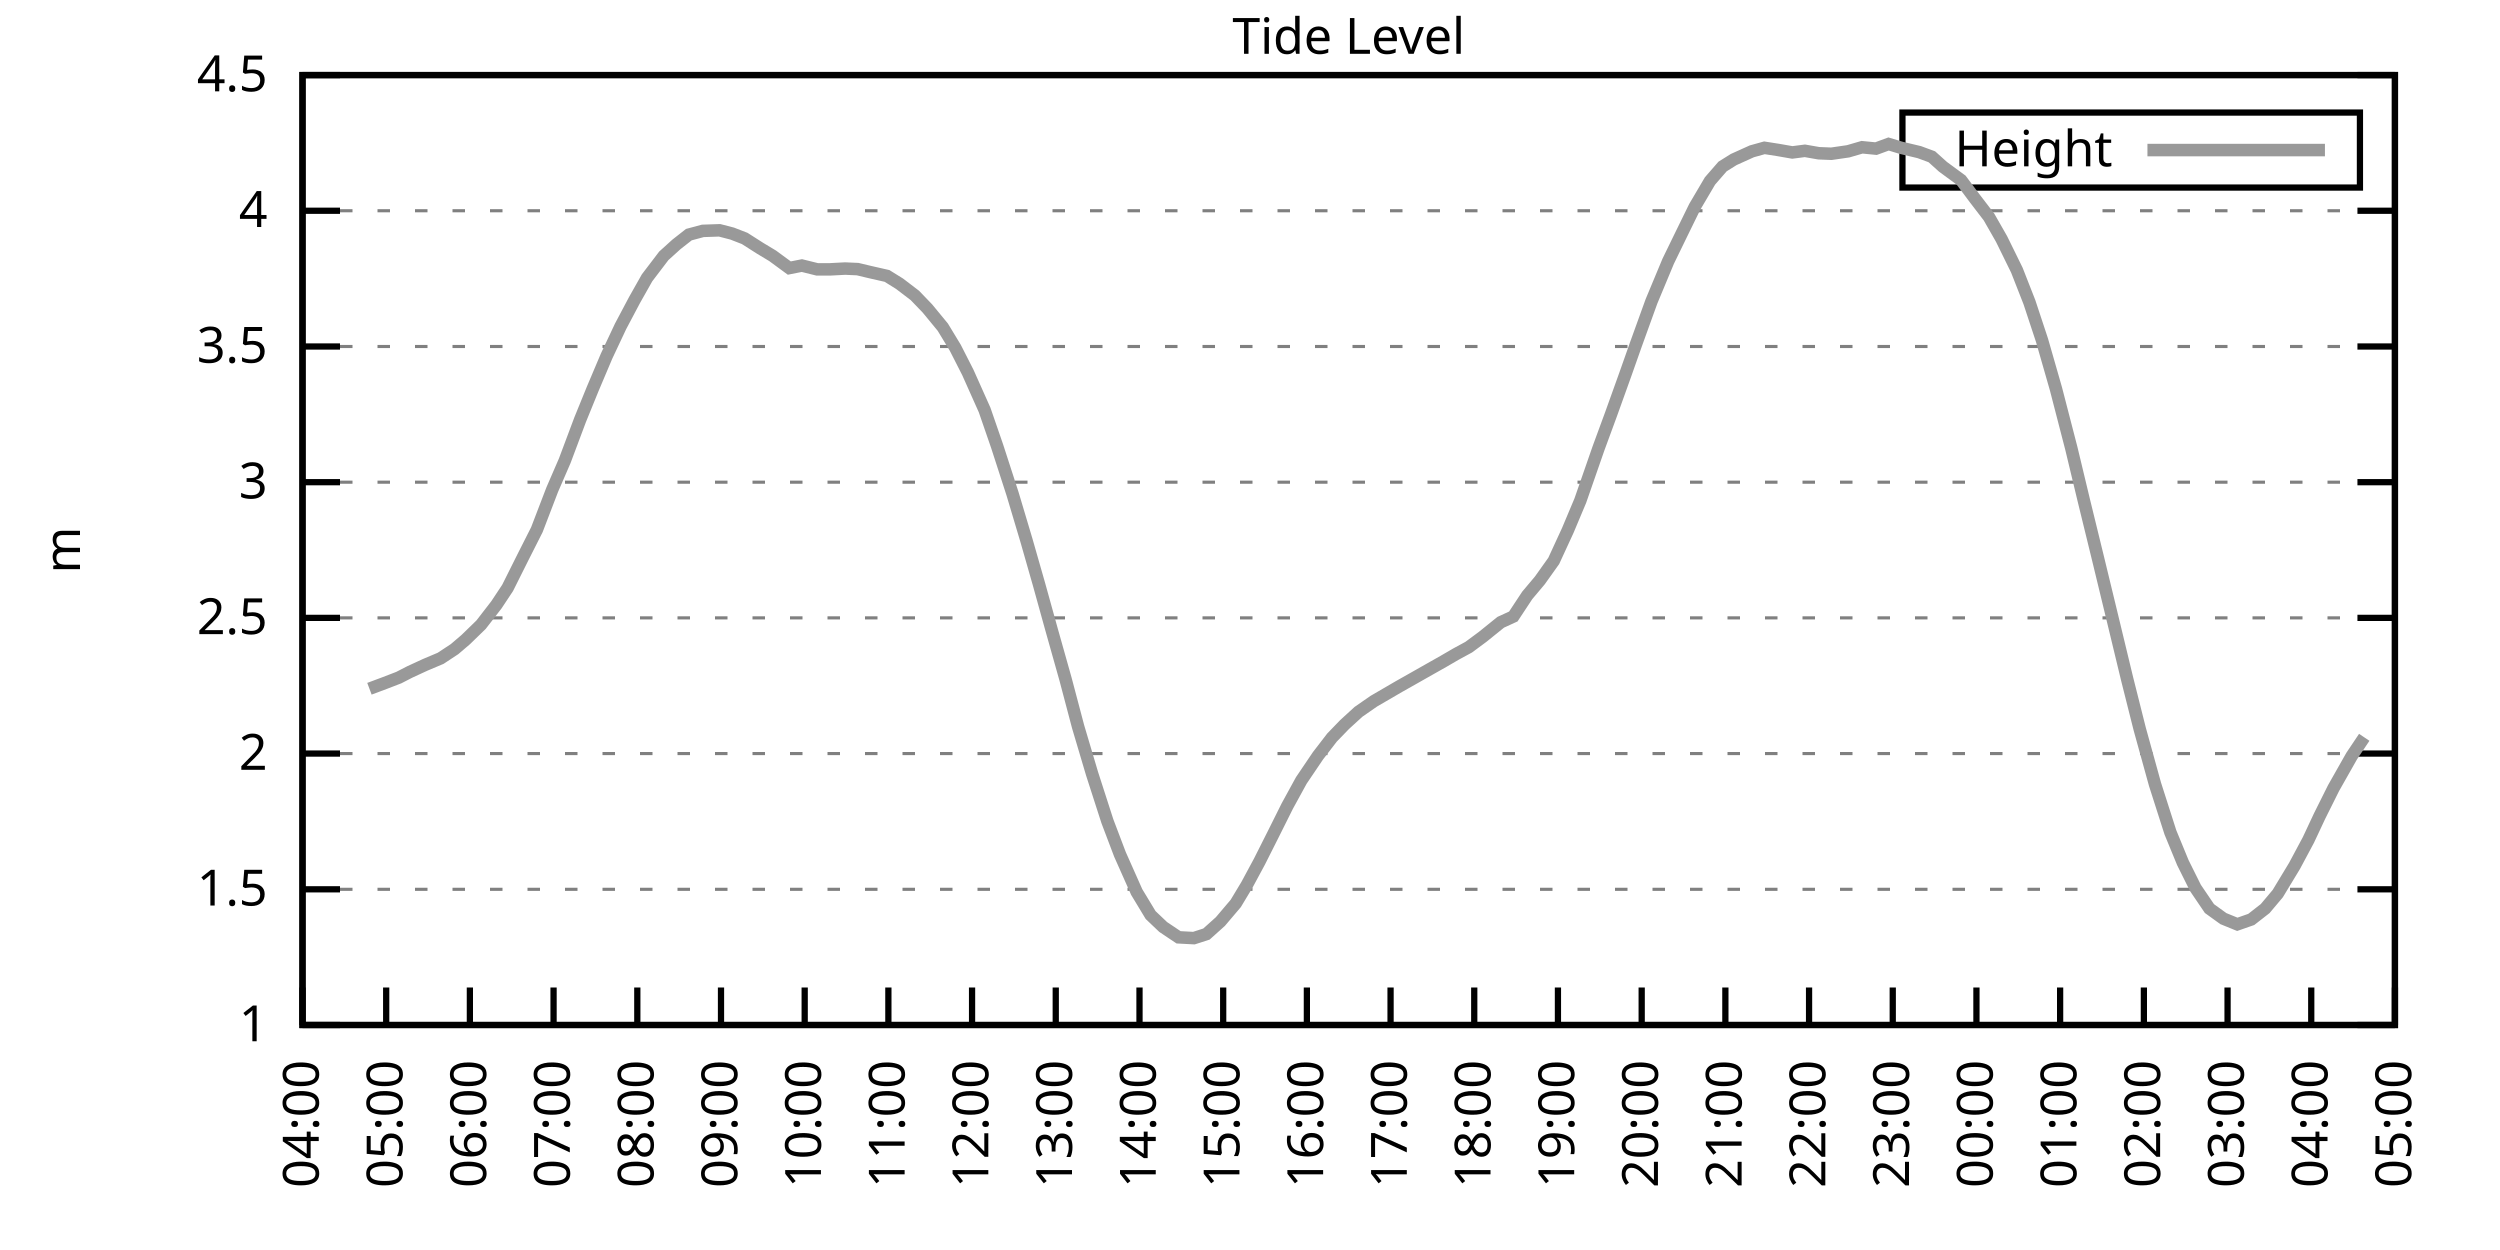
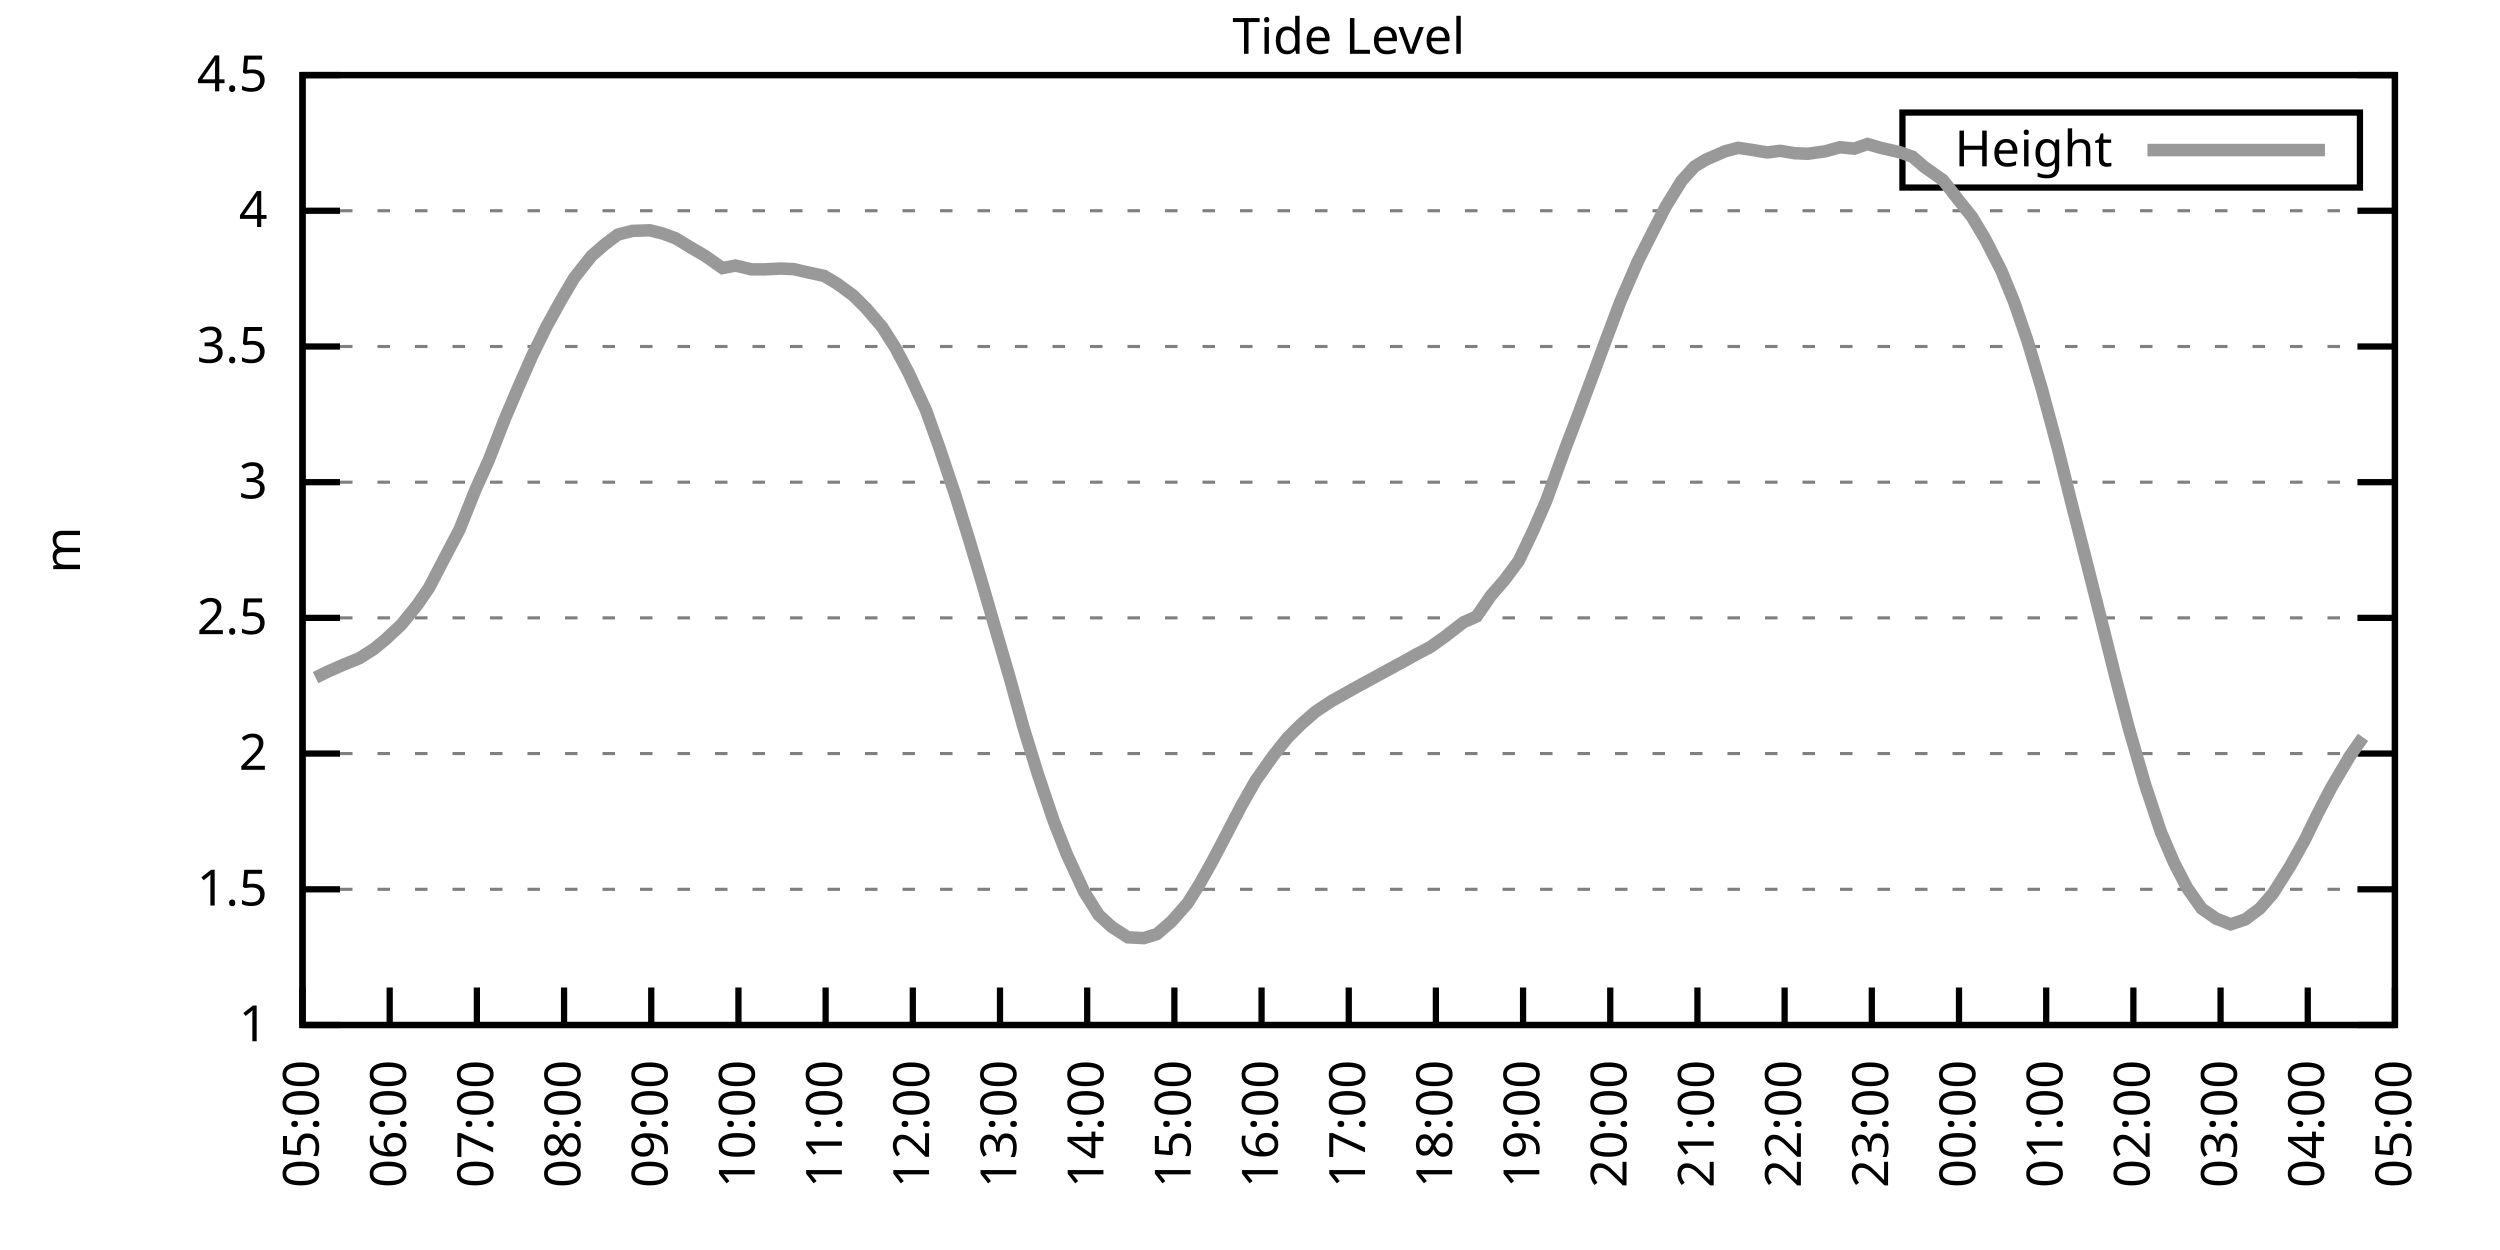
<svg xmlns="http://www.w3.org/2000/svg" xmlns:xlink="http://www.w3.org/1999/xlink" width="400" height="200" viewBox="0 0 400 200">
  <g id="gnuplot_canvas">
    <rect x="0" y="0" width="400" height="200" fill="none" />
    <defs>
      <circle id="gpDot" r="0.5" stroke-width="0.5" stroke="currentColor" />
      <path id="gpPt0" stroke-width="0.333" stroke="currentColor" d="M-1,0 h2 M0,-1 v2" />
      <path id="gpPt1" stroke-width="0.333" stroke="currentColor" d="M-1,-1 L1,1 M1,-1 L-1,1" />
      <path id="gpPt2" stroke-width="0.333" stroke="currentColor" d="M-1,0 L1,0 M0,-1 L0,1 M-1,-1 L1,1 M-1,1 L1,-1" />
      <rect id="gpPt3" stroke-width="0.333" stroke="currentColor" x="-1" y="-1" width="2" height="2" />
      <rect id="gpPt4" stroke-width="0.333" stroke="currentColor" fill="currentColor" x="-1" y="-1" width="2" height="2" />
      <circle id="gpPt5" stroke-width="0.333" stroke="currentColor" cx="0" cy="0" r="1" />
      <use xlink:href="#gpPt5" id="gpPt6" fill="currentColor" stroke="none" />
      <path id="gpPt7" stroke-width="0.333" stroke="currentColor" d="M0,-1.33 L-1.33,0.67 L1.33,0.67 z" />
      <use xlink:href="#gpPt7" id="gpPt8" fill="currentColor" stroke="none" />
      <use xlink:href="#gpPt7" id="gpPt9" stroke="currentColor" transform="rotate(180)" />
      <use xlink:href="#gpPt9" id="gpPt10" fill="currentColor" stroke="none" />
      <use xlink:href="#gpPt3" id="gpPt11" stroke="currentColor" transform="rotate(45)" />
      <use xlink:href="#gpPt11" id="gpPt12" fill="currentColor" stroke="none" />
      <path id="gpPt13" stroke-width="0.333" stroke="currentColor" d="M0,1.330 L1.265,0.411 L0.782,-1.067 L-0.782,-1.076 L-1.265,0.411 z" />
      <use xlink:href="#gpPt13" id="gpPt14" fill="currentColor" stroke="none" />
      <filter id="textbox" filterUnits="objectBoundingBox" x="0" y="0" height="1" width="1">
        <feFlood flood-color="white" flood-opacity="1" result="bgnd" />
        <feComposite in="SourceGraphic" in2="bgnd" operator="atop" />
      </filter>
      <filter id="greybox" filterUnits="objectBoundingBox" x="0" y="0" height="1" width="1">
        <feFlood flood-color="lightgrey" flood-opacity="1" result="grey" />
        <feComposite in="SourceGraphic" in2="grey" operator="atop" />
      </filter>
    </defs>
    <g fill="none" color="white" stroke="currentColor" stroke-width="1.00" stroke-linecap="butt" stroke-linejoin="miter">
</g>
    <g fill="none" color="black" stroke="currentColor" stroke-width="1.00" stroke-linecap="butt" stroke-linejoin="miter">
      <g stroke="none" shape-rendering="crispEdges">
        <polygon fill="rgb(255, 255, 255)" points="48.40,164.00 383.18,164.00 383.18,12.02 48.40,12.02 " />
      </g>
    </g>
    <g fill="none" color="black" stroke="currentColor" stroke-width="1.00" stroke-linecap="butt" stroke-linejoin="miter">
</g>
    <g fill="none" color="black" stroke="black" stroke-width="0.50" stroke-linecap="butt" stroke-linejoin="miter">
</g>
    <g fill="none" color="gray" stroke="currentColor" stroke-width="0.50" stroke-linecap="butt" stroke-linejoin="miter">
      <path stroke="gray" stroke-dasharray="2,4" class="gridline" d="M48.40,164.00 L383.19,164.00  " />
    </g>
    <g fill="none" color="gray" stroke="gray" stroke-width="1.00" stroke-linecap="butt" stroke-linejoin="miter">
</g>
    <g fill="none" color="black" stroke="currentColor" stroke-width="1.00" stroke-linecap="butt" stroke-linejoin="miter">
      <path stroke="black" d="M48.40,164.00 L54.40,164.00 M383.19,164.00 L377.19,164.00  " />
      <g transform="translate(42.80,166.60)" stroke="none" fill="black" font-family="Sans" font-size="8.00" text-anchor="end">
        <text>
          <tspan font-family="Sans"> 1</tspan>
        </text>
      </g>
    </g>
    <g fill="none" color="black" stroke="currentColor" stroke-width="1.00" stroke-linecap="butt" stroke-linejoin="miter">
</g>
    <g fill="none" color="black" stroke="black" stroke-width="0.50" stroke-linecap="butt" stroke-linejoin="miter">
</g>
    <g fill="none" color="gray" stroke="currentColor" stroke-width="0.50" stroke-linecap="butt" stroke-linejoin="miter">
      <path stroke="gray" stroke-dasharray="2,4" class="gridline" d="M48.40,142.29 L383.19,142.29  " />
    </g>
    <g fill="none" color="gray" stroke="gray" stroke-width="1.00" stroke-linecap="butt" stroke-linejoin="miter">
</g>
    <g fill="none" color="black" stroke="currentColor" stroke-width="1.00" stroke-linecap="butt" stroke-linejoin="miter">
      <path stroke="black" d="M48.40,142.29 L54.40,142.29 M383.19,142.29 L377.19,142.29  " />
      <g transform="translate(42.80,144.89)" stroke="none" fill="black" font-family="Sans" font-size="8.00" text-anchor="end">
        <text>
          <tspan font-family="Sans"> 1.5</tspan>
        </text>
      </g>
    </g>
    <g fill="none" color="black" stroke="currentColor" stroke-width="1.00" stroke-linecap="butt" stroke-linejoin="miter">
</g>
    <g fill="none" color="black" stroke="black" stroke-width="0.50" stroke-linecap="butt" stroke-linejoin="miter">
</g>
    <g fill="none" color="gray" stroke="currentColor" stroke-width="0.50" stroke-linecap="butt" stroke-linejoin="miter">
      <path stroke="gray" stroke-dasharray="2,4" class="gridline" d="M48.40,120.57 L383.19,120.57  " />
    </g>
    <g fill="none" color="gray" stroke="gray" stroke-width="1.00" stroke-linecap="butt" stroke-linejoin="miter">
</g>
    <g fill="none" color="black" stroke="currentColor" stroke-width="1.00" stroke-linecap="butt" stroke-linejoin="miter">
      <path stroke="black" d="M48.40,120.57 L54.40,120.57 M383.19,120.57 L377.19,120.57  " />
      <g transform="translate(42.80,123.17)" stroke="none" fill="black" font-family="Sans" font-size="8.00" text-anchor="end">
        <text>
          <tspan font-family="Sans"> 2</tspan>
        </text>
      </g>
    </g>
    <g fill="none" color="black" stroke="currentColor" stroke-width="1.00" stroke-linecap="butt" stroke-linejoin="miter">
</g>
    <g fill="none" color="black" stroke="black" stroke-width="0.50" stroke-linecap="butt" stroke-linejoin="miter">
</g>
    <g fill="none" color="gray" stroke="currentColor" stroke-width="0.50" stroke-linecap="butt" stroke-linejoin="miter">
      <path stroke="gray" stroke-dasharray="2,4" class="gridline" d="M48.40,98.86 L383.19,98.86  " />
    </g>
    <g fill="none" color="gray" stroke="gray" stroke-width="1.00" stroke-linecap="butt" stroke-linejoin="miter">
</g>
    <g fill="none" color="black" stroke="currentColor" stroke-width="1.00" stroke-linecap="butt" stroke-linejoin="miter">
      <path stroke="black" d="M48.40,98.86 L54.40,98.86 M383.19,98.86 L377.19,98.86  " />
      <g transform="translate(42.80,101.46)" stroke="none" fill="black" font-family="Sans" font-size="8.00" text-anchor="end">
        <text>
          <tspan font-family="Sans"> 2.5</tspan>
        </text>
      </g>
    </g>
    <g fill="none" color="black" stroke="currentColor" stroke-width="1.00" stroke-linecap="butt" stroke-linejoin="miter">
</g>
    <g fill="none" color="black" stroke="black" stroke-width="0.50" stroke-linecap="butt" stroke-linejoin="miter">
</g>
    <g fill="none" color="gray" stroke="currentColor" stroke-width="0.50" stroke-linecap="butt" stroke-linejoin="miter">
      <path stroke="gray" stroke-dasharray="2,4" class="gridline" d="M48.40,77.15 L383.19,77.15  " />
    </g>
    <g fill="none" color="gray" stroke="gray" stroke-width="1.00" stroke-linecap="butt" stroke-linejoin="miter">
</g>
    <g fill="none" color="black" stroke="currentColor" stroke-width="1.00" stroke-linecap="butt" stroke-linejoin="miter">
      <path stroke="black" d="M48.40,77.15 L54.40,77.15 M383.19,77.15 L377.19,77.15  " />
      <g transform="translate(42.80,79.75)" stroke="none" fill="black" font-family="Sans" font-size="8.00" text-anchor="end">
        <text>
          <tspan font-family="Sans"> 3</tspan>
        </text>
      </g>
    </g>
    <g fill="none" color="black" stroke="currentColor" stroke-width="1.00" stroke-linecap="butt" stroke-linejoin="miter">
</g>
    <g fill="none" color="black" stroke="black" stroke-width="0.50" stroke-linecap="butt" stroke-linejoin="miter">
</g>
    <g fill="none" color="gray" stroke="currentColor" stroke-width="0.50" stroke-linecap="butt" stroke-linejoin="miter">
      <path stroke="gray" stroke-dasharray="2,4" class="gridline" d="M48.40,55.44 L383.19,55.44  " />
    </g>
    <g fill="none" color="gray" stroke="gray" stroke-width="1.00" stroke-linecap="butt" stroke-linejoin="miter">
</g>
    <g fill="none" color="black" stroke="currentColor" stroke-width="1.00" stroke-linecap="butt" stroke-linejoin="miter">
      <path stroke="black" d="M48.40,55.44 L54.40,55.44 M383.19,55.44 L377.19,55.44  " />
      <g transform="translate(42.80,58.04)" stroke="none" fill="black" font-family="Sans" font-size="8.00" text-anchor="end">
        <text>
          <tspan font-family="Sans"> 3.5</tspan>
        </text>
      </g>
    </g>
    <g fill="none" color="black" stroke="currentColor" stroke-width="1.00" stroke-linecap="butt" stroke-linejoin="miter">
</g>
    <g fill="none" color="black" stroke="black" stroke-width="0.50" stroke-linecap="butt" stroke-linejoin="miter">
</g>
    <g fill="none" color="gray" stroke="currentColor" stroke-width="0.50" stroke-linecap="butt" stroke-linejoin="miter">
      <path stroke="gray" stroke-dasharray="2,4" class="gridline" d="M48.40,33.72 L383.19,33.72  " />
    </g>
    <g fill="none" color="gray" stroke="gray" stroke-width="1.00" stroke-linecap="butt" stroke-linejoin="miter">
</g>
    <g fill="none" color="black" stroke="currentColor" stroke-width="1.00" stroke-linecap="butt" stroke-linejoin="miter">
      <path stroke="black" d="M48.40,33.72 L54.40,33.72 M383.19,33.72 L377.19,33.72  " />
      <g transform="translate(42.80,36.32)" stroke="none" fill="black" font-family="Sans" font-size="8.00" text-anchor="end">
        <text>
          <tspan font-family="Sans"> 4</tspan>
        </text>
      </g>
    </g>
    <g fill="none" color="black" stroke="currentColor" stroke-width="1.00" stroke-linecap="butt" stroke-linejoin="miter">
</g>
    <g fill="none" color="black" stroke="black" stroke-width="0.50" stroke-linecap="butt" stroke-linejoin="miter">
</g>
    <g fill="none" color="gray" stroke="currentColor" stroke-width="0.50" stroke-linecap="butt" stroke-linejoin="miter">
      <path stroke="gray" stroke-dasharray="2,4" class="gridline" d="M48.40,12.01 L383.19,12.01  " />
    </g>
    <g fill="none" color="gray" stroke="gray" stroke-width="1.00" stroke-linecap="butt" stroke-linejoin="miter">
</g>
    <g fill="none" color="black" stroke="currentColor" stroke-width="1.00" stroke-linecap="butt" stroke-linejoin="miter">
      <path stroke="black" d="M48.40,12.01 L54.40,12.01 M383.19,12.01 L377.19,12.01  " />
      <g transform="translate(42.80,14.61)" stroke="none" fill="black" font-family="Sans" font-size="8.00" text-anchor="end">
        <text>
          <tspan font-family="Sans"> 4.5</tspan>
        </text>
      </g>
    </g>
    <g fill="none" color="black" stroke="currentColor" stroke-width="1.00" stroke-linecap="butt" stroke-linejoin="miter">
      <path stroke="black" d="M48.40,164.00 L48.40,158.00  " />
      <g transform="translate(51.00,169.60) rotate(270.00)" stroke="none" fill="black" font-family="Sans" font-size="8.00" text-anchor="end">
        <text>
-           <tspan font-family="Sans">04:00</tspan>
-         </text>
-       </g>
-     </g>
-     <g fill="none" color="black" stroke="currentColor" stroke-width="1.00" stroke-linecap="butt" stroke-linejoin="miter">
-       <path stroke="black" d="M61.79,164.00 L61.79,158.00  " />
-       <g transform="translate(64.39,169.60) rotate(270.00)" stroke="none" fill="black" font-family="Sans" font-size="8.00" text-anchor="end">
-         <text>
          <tspan font-family="Sans">05:00</tspan>
        </text>
      </g>
    </g>
    <g fill="none" color="black" stroke="currentColor" stroke-width="1.00" stroke-linecap="butt" stroke-linejoin="miter">
-       <path stroke="black" d="M75.18,164.00 L75.18,158.00  " />
-       <g transform="translate(77.78,169.60) rotate(270.00)" stroke="none" fill="black" font-family="Sans" font-size="8.00" text-anchor="end">
+       <path stroke="black" d="M62.35,164.00 L62.35,158.00  " />
+       <g transform="translate(64.95,169.60) rotate(270.00)" stroke="none" fill="black" font-family="Sans" font-size="8.00" text-anchor="end">
        <text>
          <tspan font-family="Sans">06:00</tspan>
        </text>
      </g>
    </g>
    <g fill="none" color="black" stroke="currentColor" stroke-width="1.00" stroke-linecap="butt" stroke-linejoin="miter">
-       <path stroke="black" d="M88.57,164.00 L88.57,158.00  " />
-       <g transform="translate(91.17,169.60) rotate(270.00)" stroke="none" fill="black" font-family="Sans" font-size="8.00" text-anchor="end">
+       <path stroke="black" d="M76.30,164.00 L76.30,158.00  " />
+       <g transform="translate(78.90,169.60) rotate(270.00)" stroke="none" fill="black" font-family="Sans" font-size="8.00" text-anchor="end">
        <text>
          <tspan font-family="Sans">07:00</tspan>
        </text>
      </g>
    </g>
    <g fill="none" color="black" stroke="currentColor" stroke-width="1.00" stroke-linecap="butt" stroke-linejoin="miter">
-       <path stroke="black" d="M101.97,164.00 L101.97,158.00  " />
-       <g transform="translate(104.57,169.60) rotate(270.00)" stroke="none" fill="black" font-family="Sans" font-size="8.00" text-anchor="end">
+       <path stroke="black" d="M90.25,164.00 L90.25,158.00  " />
+       <g transform="translate(92.85,169.60) rotate(270.00)" stroke="none" fill="black" font-family="Sans" font-size="8.00" text-anchor="end">
        <text>
          <tspan font-family="Sans">08:00</tspan>
        </text>
      </g>
    </g>
    <g fill="none" color="black" stroke="currentColor" stroke-width="1.00" stroke-linecap="butt" stroke-linejoin="miter">
-       <path stroke="black" d="M115.36,164.00 L115.36,158.00  " />
-       <g transform="translate(117.96,169.60) rotate(270.00)" stroke="none" fill="black" font-family="Sans" font-size="8.00" text-anchor="end">
+       <path stroke="black" d="M104.20,164.00 L104.20,158.00  " />
+       <g transform="translate(106.80,169.60) rotate(270.00)" stroke="none" fill="black" font-family="Sans" font-size="8.00" text-anchor="end">
        <text>
          <tspan font-family="Sans">09:00</tspan>
        </text>
      </g>
    </g>
    <g fill="none" color="black" stroke="currentColor" stroke-width="1.00" stroke-linecap="butt" stroke-linejoin="miter">
-       <path stroke="black" d="M128.75,164.00 L128.75,158.00  " />
-       <g transform="translate(131.35,169.60) rotate(270.00)" stroke="none" fill="black" font-family="Sans" font-size="8.00" text-anchor="end">
+       <path stroke="black" d="M118.15,164.00 L118.15,158.00  " />
+       <g transform="translate(120.75,169.60) rotate(270.00)" stroke="none" fill="black" font-family="Sans" font-size="8.00" text-anchor="end">
        <text>
          <tspan font-family="Sans">10:00</tspan>
        </text>
      </g>
    </g>
    <g fill="none" color="black" stroke="currentColor" stroke-width="1.00" stroke-linecap="butt" stroke-linejoin="miter">
-       <path stroke="black" d="M142.14,164.00 L142.14,158.00  " />
-       <g transform="translate(144.74,169.60) rotate(270.00)" stroke="none" fill="black" font-family="Sans" font-size="8.00" text-anchor="end">
+       <path stroke="black" d="M132.10,164.00 L132.10,158.00  " />
+       <g transform="translate(134.70,169.60) rotate(270.00)" stroke="none" fill="black" font-family="Sans" font-size="8.00" text-anchor="end">
        <text>
          <tspan font-family="Sans">11:00</tspan>
        </text>
      </g>
    </g>
    <g fill="none" color="black" stroke="currentColor" stroke-width="1.00" stroke-linecap="butt" stroke-linejoin="miter">
-       <path stroke="black" d="M155.53,164.00 L155.53,158.00  " />
-       <g transform="translate(158.13,169.60) rotate(270.00)" stroke="none" fill="black" font-family="Sans" font-size="8.00" text-anchor="end">
+       <path stroke="black" d="M146.05,164.00 L146.05,158.00  " />
+       <g transform="translate(148.65,169.60) rotate(270.00)" stroke="none" fill="black" font-family="Sans" font-size="8.00" text-anchor="end">
        <text>
          <tspan font-family="Sans">12:00</tspan>
        </text>
      </g>
    </g>
    <g fill="none" color="black" stroke="currentColor" stroke-width="1.00" stroke-linecap="butt" stroke-linejoin="miter">
-       <path stroke="black" d="M168.92,164.00 L168.92,158.00  " />
-       <g transform="translate(171.52,169.60) rotate(270.00)" stroke="none" fill="black" font-family="Sans" font-size="8.00" text-anchor="end">
+       <path stroke="black" d="M160.00,164.00 L160.00,158.00  " />
+       <g transform="translate(162.60,169.60) rotate(270.00)" stroke="none" fill="black" font-family="Sans" font-size="8.00" text-anchor="end">
        <text>
          <tspan font-family="Sans">13:00</tspan>
        </text>
      </g>
    </g>
    <g fill="none" color="black" stroke="currentColor" stroke-width="1.00" stroke-linecap="butt" stroke-linejoin="miter">
-       <path stroke="black" d="M182.32,164.00 L182.32,158.00  " />
-       <g transform="translate(184.92,169.60) rotate(270.00)" stroke="none" fill="black" font-family="Sans" font-size="8.00" text-anchor="end">
+       <path stroke="black" d="M173.95,164.00 L173.95,158.00  " />
+       <g transform="translate(176.55,169.60) rotate(270.00)" stroke="none" fill="black" font-family="Sans" font-size="8.00" text-anchor="end">
        <text>
          <tspan font-family="Sans">14:00</tspan>
        </text>
      </g>
    </g>
    <g fill="none" color="black" stroke="currentColor" stroke-width="1.00" stroke-linecap="butt" stroke-linejoin="miter">
-       <path stroke="black" d="M195.71,164.00 L195.71,158.00  " />
-       <g transform="translate(198.31,169.60) rotate(270.00)" stroke="none" fill="black" font-family="Sans" font-size="8.00" text-anchor="end">
+       <path stroke="black" d="M187.90,164.00 L187.90,158.00  " />
+       <g transform="translate(190.50,169.60) rotate(270.00)" stroke="none" fill="black" font-family="Sans" font-size="8.00" text-anchor="end">
        <text>
          <tspan font-family="Sans">15:00</tspan>
        </text>
      </g>
    </g>
    <g fill="none" color="black" stroke="currentColor" stroke-width="1.00" stroke-linecap="butt" stroke-linejoin="miter">
-       <path stroke="black" d="M209.10,164.00 L209.10,158.00  " />
-       <g transform="translate(211.70,169.60) rotate(270.00)" stroke="none" fill="black" font-family="Sans" font-size="8.00" text-anchor="end">
+       <path stroke="black" d="M201.85,164.00 L201.85,158.00  " />
+       <g transform="translate(204.45,169.60) rotate(270.00)" stroke="none" fill="black" font-family="Sans" font-size="8.00" text-anchor="end">
        <text>
          <tspan font-family="Sans">16:00</tspan>
        </text>
      </g>
    </g>
    <g fill="none" color="black" stroke="currentColor" stroke-width="1.00" stroke-linecap="butt" stroke-linejoin="miter">
-       <path stroke="black" d="M222.49,164.00 L222.49,158.00  " />
-       <g transform="translate(225.09,169.60) rotate(270.00)" stroke="none" fill="black" font-family="Sans" font-size="8.00" text-anchor="end">
+       <path stroke="black" d="M215.80,164.00 L215.80,158.00  " />
+       <g transform="translate(218.40,169.60) rotate(270.00)" stroke="none" fill="black" font-family="Sans" font-size="8.00" text-anchor="end">
        <text>
          <tspan font-family="Sans">17:00</tspan>
        </text>
      </g>
    </g>
    <g fill="none" color="black" stroke="currentColor" stroke-width="1.00" stroke-linecap="butt" stroke-linejoin="miter">
-       <path stroke="black" d="M235.88,164.00 L235.88,158.00  " />
-       <g transform="translate(238.48,169.60) rotate(270.00)" stroke="none" fill="black" font-family="Sans" font-size="8.00" text-anchor="end">
+       <path stroke="black" d="M229.74,164.00 L229.74,158.00  " />
+       <g transform="translate(232.34,169.60) rotate(270.00)" stroke="none" fill="black" font-family="Sans" font-size="8.00" text-anchor="end">
        <text>
          <tspan font-family="Sans">18:00</tspan>
        </text>
      </g>
    </g>
    <g fill="none" color="black" stroke="currentColor" stroke-width="1.00" stroke-linecap="butt" stroke-linejoin="miter">
-       <path stroke="black" d="M249.27,164.00 L249.27,158.00  " />
-       <g transform="translate(251.87,169.60) rotate(270.00)" stroke="none" fill="black" font-family="Sans" font-size="8.00" text-anchor="end">
+       <path stroke="black" d="M243.69,164.00 L243.69,158.00  " />
+       <g transform="translate(246.29,169.60) rotate(270.00)" stroke="none" fill="black" font-family="Sans" font-size="8.00" text-anchor="end">
        <text>
          <tspan font-family="Sans">19:00</tspan>
        </text>
      </g>
    </g>
    <g fill="none" color="black" stroke="currentColor" stroke-width="1.00" stroke-linecap="butt" stroke-linejoin="miter">
-       <path stroke="black" d="M262.67,164.00 L262.67,158.00  " />
-       <g transform="translate(265.27,169.60) rotate(270.00)" stroke="none" fill="black" font-family="Sans" font-size="8.00" text-anchor="end">
+       <path stroke="black" d="M257.64,164.00 L257.64,158.00  " />
+       <g transform="translate(260.24,169.60) rotate(270.00)" stroke="none" fill="black" font-family="Sans" font-size="8.00" text-anchor="end">
        <text>
          <tspan font-family="Sans">20:00</tspan>
        </text>
      </g>
    </g>
    <g fill="none" color="black" stroke="currentColor" stroke-width="1.00" stroke-linecap="butt" stroke-linejoin="miter">
-       <path stroke="black" d="M276.06,164.00 L276.06,158.00  " />
-       <g transform="translate(278.66,169.60) rotate(270.00)" stroke="none" fill="black" font-family="Sans" font-size="8.00" text-anchor="end">
+       <path stroke="black" d="M271.59,164.00 L271.59,158.00  " />
+       <g transform="translate(274.19,169.60) rotate(270.00)" stroke="none" fill="black" font-family="Sans" font-size="8.00" text-anchor="end">
        <text>
          <tspan font-family="Sans">21:00</tspan>
        </text>
      </g>
    </g>
    <g fill="none" color="black" stroke="currentColor" stroke-width="1.00" stroke-linecap="butt" stroke-linejoin="miter">
-       <path stroke="black" d="M289.45,164.00 L289.45,158.00  " />
-       <g transform="translate(292.05,169.60) rotate(270.00)" stroke="none" fill="black" font-family="Sans" font-size="8.00" text-anchor="end">
+       <path stroke="black" d="M285.54,164.00 L285.54,158.00  " />
+       <g transform="translate(288.14,169.60) rotate(270.00)" stroke="none" fill="black" font-family="Sans" font-size="8.00" text-anchor="end">
        <text>
          <tspan font-family="Sans">22:00</tspan>
        </text>
      </g>
    </g>
    <g fill="none" color="black" stroke="currentColor" stroke-width="1.00" stroke-linecap="butt" stroke-linejoin="miter">
-       <path stroke="black" d="M302.84,164.00 L302.84,158.00  " />
-       <g transform="translate(305.44,169.60) rotate(270.00)" stroke="none" fill="black" font-family="Sans" font-size="8.00" text-anchor="end">
+       <path stroke="black" d="M299.49,164.00 L299.49,158.00  " />
+       <g transform="translate(302.09,169.60) rotate(270.00)" stroke="none" fill="black" font-family="Sans" font-size="8.00" text-anchor="end">
        <text>
          <tspan font-family="Sans">23:00</tspan>
        </text>
      </g>
    </g>
    <g fill="none" color="black" stroke="currentColor" stroke-width="1.00" stroke-linecap="butt" stroke-linejoin="miter">
-       <path stroke="black" d="M316.23,164.00 L316.23,158.00  " />
-       <g transform="translate(318.83,169.60) rotate(270.00)" stroke="none" fill="black" font-family="Sans" font-size="8.00" text-anchor="end">
+       <path stroke="black" d="M313.44,164.00 L313.44,158.00  " />
+       <g transform="translate(316.04,169.60) rotate(270.00)" stroke="none" fill="black" font-family="Sans" font-size="8.00" text-anchor="end">
        <text>
          <tspan font-family="Sans">00:00</tspan>
        </text>
      </g>
    </g>
    <g fill="none" color="black" stroke="currentColor" stroke-width="1.00" stroke-linecap="butt" stroke-linejoin="miter">
-       <path stroke="black" d="M329.62,164.00 L329.62,158.00  " />
-       <g transform="translate(332.22,169.60) rotate(270.00)" stroke="none" fill="black" font-family="Sans" font-size="8.00" text-anchor="end">
+       <path stroke="black" d="M327.39,164.00 L327.39,158.00  " />
+       <g transform="translate(329.99,169.60) rotate(270.00)" stroke="none" fill="black" font-family="Sans" font-size="8.00" text-anchor="end">
        <text>
          <tspan font-family="Sans">01:00</tspan>
        </text>
      </g>
    </g>
    <g fill="none" color="black" stroke="currentColor" stroke-width="1.00" stroke-linecap="butt" stroke-linejoin="miter">
-       <path stroke="black" d="M343.02,164.00 L343.02,158.00  " />
-       <g transform="translate(345.62,169.60) rotate(270.00)" stroke="none" fill="black" font-family="Sans" font-size="8.00" text-anchor="end">
+       <path stroke="black" d="M341.34,164.00 L341.34,158.00  " />
+       <g transform="translate(343.94,169.60) rotate(270.00)" stroke="none" fill="black" font-family="Sans" font-size="8.00" text-anchor="end">
        <text>
          <tspan font-family="Sans">02:00</tspan>
        </text>
      </g>
    </g>
    <g fill="none" color="black" stroke="currentColor" stroke-width="1.00" stroke-linecap="butt" stroke-linejoin="miter">
-       <path stroke="black" d="M356.41,164.00 L356.41,158.00  " />
-       <g transform="translate(359.01,169.60) rotate(270.00)" stroke="none" fill="black" font-family="Sans" font-size="8.00" text-anchor="end">
+       <path stroke="black" d="M355.29,164.00 L355.29,158.00  " />
+       <g transform="translate(357.89,169.60) rotate(270.00)" stroke="none" fill="black" font-family="Sans" font-size="8.00" text-anchor="end">
        <text>
          <tspan font-family="Sans">03:00</tspan>
        </text>
      </g>
    </g>
    <g fill="none" color="black" stroke="currentColor" stroke-width="1.00" stroke-linecap="butt" stroke-linejoin="miter">
-       <path stroke="black" d="M369.80,164.00 L369.80,158.00  " />
-       <g transform="translate(372.40,169.60) rotate(270.00)" stroke="none" fill="black" font-family="Sans" font-size="8.00" text-anchor="end">
+       <path stroke="black" d="M369.24,164.00 L369.24,158.00  " />
+       <g transform="translate(371.84,169.60) rotate(270.00)" stroke="none" fill="black" font-family="Sans" font-size="8.00" text-anchor="end">
        <text>
          <tspan font-family="Sans">04:00</tspan>
        </text>
      </g>
    </g>
    <g fill="none" color="black" stroke="currentColor" stroke-width="1.00" stroke-linecap="butt" stroke-linejoin="miter">
      <path stroke="black" d="M383.19,164.00 L383.19,158.00  " />
      <g transform="translate(385.79,169.60) rotate(270.00)" stroke="none" fill="black" font-family="Sans" font-size="8.00" text-anchor="end">
        <text>
          <tspan font-family="Sans">05:00</tspan>
        </text>
      </g>
    </g>
    <g fill="none" color="black" stroke="currentColor" stroke-width="1.00" stroke-linecap="butt" stroke-linejoin="miter">
</g>
    <g fill="none" color="black" stroke="currentColor" stroke-width="1.00" stroke-linecap="butt" stroke-linejoin="miter">
      <path stroke="black" d="M48.40,12.01 L48.40,164.00 L383.19,164.00 L383.19,12.01 L48.40,12.01 Z  " />
    </g>
    <g fill="none" color="black" stroke="currentColor" stroke-width="1.00" stroke-linecap="butt" stroke-linejoin="miter">
</g>
    <g fill="none" color="black" stroke="currentColor" stroke-width="1.00" stroke-linecap="butt" stroke-linejoin="miter">
      <path stroke="black" d="M304.39,30.01 L304.39,18.01 L377.59,18.01 L377.59,30.01 L304.39,30.01 Z  " />
    </g>
    <g id="Tide_level_plot_1">
      <g fill="none" color="white" stroke="black" stroke-width="2.00" stroke-linecap="butt" stroke-linejoin="miter">
</g>
      <g fill="none" color="black" stroke="currentColor" stroke-width="2.00" stroke-linecap="butt" stroke-linejoin="miter">
        <g transform="translate(337.99,26.61)" stroke="none" fill="black" font-family="Sans" font-size="8.00" text-anchor="end">
          <text>
            <tspan font-family="Sans">Height</tspan>
          </text>
        </g>
      </g>
      <g fill="none" color="black" stroke="currentColor" stroke-width="2.00" stroke-linecap="butt" stroke-linejoin="miter">
-         <path stroke="rgb(153, 153, 153)" d="M343.59,24.01 L371.99,24.01 M59.11,110.20 L61.57,109.28 L63.80,108.42 L65.59,107.50 L68.04,106.37 L70.50,105.33   L72.73,103.86 L74.51,102.34 L76.97,99.95 L79.42,96.78 L81.21,94.08 L83.66,89.18 L85.90,84.75 L88.35,78.36   L90.36,73.72 L92.82,67.16 L94.82,62.25 L97.06,56.96 L99.29,52.22 L101.52,48.01 L103.53,44.45 L106.21,40.93   L108.22,39.11 L110.22,37.54 L112.46,36.94 L115.13,36.85 L117.14,37.37 L119.15,38.15 L121.61,39.72 L123.62,40.93   L126.29,42.89 L128.30,42.49 L130.76,43.10 L132.77,43.10 L135.22,42.97 L137.23,43.06 L139.24,43.54 L141.92,44.15   L143.93,45.40 L146.38,47.27 L148.39,49.36 L150.85,52.35 L152.85,55.65 L154.86,59.60 L157.54,65.60 L159.55,71.42   L162.01,79.02 L164.24,86.49 L166.25,93.52 L168.25,100.73 L170.49,108.68 L172.50,116.28 L174.73,123.79 L177.18,131.39   L179.19,136.69 L181.87,142.72 L184.10,146.41 L186.11,148.32 L188.57,149.97 L191.02,150.10 L193.03,149.45 L195.26,147.45   L197.72,144.55 L199.50,141.59 L201.51,137.86 L203.74,133.43 L205.97,128.96 L208.21,124.87 L210.88,120.92 L213.12,118.01   L215.13,115.93 L217.36,113.89 L219.81,112.19 L221.82,111.02 L223.83,109.85 L226.06,108.59 L228.74,107.07 L230.97,105.81   L232.98,104.64 L234.99,103.55 L237.22,101.90 L240.12,99.56 L242.13,98.64 L244.36,95.26 L246.37,92.87 L248.60,89.74   L250.84,84.88 L252.85,80.10 L255.75,71.76 L257.76,66.29 L259.99,60.08 L261.77,55.04 L264.23,48.23 L266.91,41.80   L268.92,37.67 L271.15,33.11 L273.60,28.95 L275.61,26.64 L277.40,25.52 L280.30,24.21 L282.31,23.65 L284.54,24.00   L286.77,24.39 L288.78,24.13 L291.01,24.52 L293.02,24.60 L295.70,24.21 L297.93,23.56 L300.16,23.78 L302.17,23.04   L304.18,23.65 L307.08,24.34 L309.09,25.08 L310.88,26.69 L313.78,28.82 L316.01,31.81 L318.24,34.72 L320.25,38.24   L322.70,43.23 L324.71,48.36 L326.72,54.44 L328.95,62.21 L331.41,71.72 L333.42,80.10 L335.65,89.22 L338.10,99.34   L340.34,108.63 L342.35,116.62 L344.80,125.48 L347.26,133.17 L349.26,138.03 L351.27,142.07 L353.51,145.37 L355.74,146.98   L357.97,147.89 L360.20,147.11 L362.43,145.37 L364.44,142.98 L367.12,138.55 L369.35,134.38 L371.14,130.56 L373.37,126.09   L376.27,120.97 L378.28,117.97  " />
+         <path stroke="rgb(153, 153, 153)" d="M343.59,24.01 L371.99,24.01 M50.49,108.42 L52.35,107.50 L54.91,106.37 L57.47,105.33 L59.79,103.86 L61.65,102.34   L64.21,99.95 L66.77,96.78 L68.63,94.08 L71.18,89.18 L73.51,84.75 L76.07,78.36 L78.16,73.72 L80.72,67.16   L82.81,62.25 L85.13,56.96 L87.46,52.22 L89.78,48.01 L91.88,44.45 L94.67,40.93 L96.76,39.11 L98.85,37.54   L101.18,36.94 L103.97,36.85 L106.06,37.37 L108.15,38.15 L110.71,39.72 L112.80,40.93 L115.59,42.89 L117.68,42.49   L120.24,43.10 L122.33,43.10 L124.89,42.97 L126.98,43.06 L129.08,43.54 L131.87,44.15 L133.96,45.40 L136.51,47.27   L138.61,49.36 L141.16,52.35 L143.26,55.65 L145.35,59.60 L148.14,65.60 L150.23,71.42 L152.79,79.02 L155.11,86.49   L157.21,93.52 L159.30,100.73 L161.62,108.68 L163.72,116.28 L166.04,123.79 L168.60,131.39 L170.69,136.69 L173.48,142.72   L175.81,146.41 L177.90,148.32 L180.46,149.97 L183.01,150.10 L185.11,149.45 L187.43,147.45 L189.99,144.55 L191.85,141.59   L193.94,137.86 L196.27,133.43 L198.59,128.96 L200.92,124.87 L203.71,120.92 L206.03,118.01 L208.12,115.93 L210.45,113.89   L213.01,112.19 L215.10,111.02 L217.19,109.85 L219.51,108.59 L222.30,107.07 L224.63,105.81 L226.72,104.64 L228.81,103.55   L231.14,101.90 L234.16,99.56 L236.25,98.64 L238.58,95.26 L240.67,92.87 L243.00,89.74 L245.32,84.88 L247.41,80.10   L250.44,71.76 L252.53,66.29 L254.85,60.08 L256.71,55.04 L259.27,48.23 L262.06,41.80 L264.15,37.67 L266.48,33.11   L269.04,28.95 L271.13,26.64 L272.99,25.52 L276.01,24.21 L278.10,23.65 L280.43,24.00 L282.75,24.39 L284.85,24.13   L287.17,24.52 L289.26,24.60 L292.05,24.21 L294.38,23.56 L296.70,23.78 L298.80,23.04 L300.89,23.65 L303.91,24.34   L306.00,25.08 L307.86,26.69 L310.88,28.82 L313.21,31.81 L315.53,34.72 L317.63,38.24 L320.18,43.23 L322.28,48.36   L324.37,54.44 L326.69,62.21 L329.25,71.72 L331.34,80.10 L333.67,89.22 L336.23,99.34 L338.55,108.63 L340.64,116.62   L343.20,125.48 L345.76,133.17 L347.85,138.03 L349.94,142.07 L352.27,145.37 L354.59,146.98 L356.92,147.89 L359.24,147.11   L361.57,145.37 L363.66,142.98 L366.45,138.55 L368.78,134.38 L370.64,130.56 L372.96,126.09 L375.98,120.97 L378.08,117.97    " />
      </g>
    </g>
    <g fill="none" color="black" stroke="currentColor" stroke-width="2.00" stroke-linecap="butt" stroke-linejoin="miter">
</g>
    <g fill="none" color="black" stroke="black" stroke-width="1.00" stroke-linecap="butt" stroke-linejoin="miter">
</g>
    <g fill="none" color="black" stroke="currentColor" stroke-width="1.00" stroke-linecap="butt" stroke-linejoin="miter">
      <path stroke="black" d="M48.40,12.01 L48.40,164.00 L383.19,164.00 L383.19,12.01 L48.40,12.01 Z  " />
      <g transform="translate(12.80,88.01) rotate(270.00)" stroke="none" fill="black" font-family="Sans" font-size="8.00" text-anchor="middle">
        <text>
          <tspan font-family="Sans">m</tspan>
        </text>
      </g>
    </g>
    <g fill="none" color="black" stroke="currentColor" stroke-width="1.00" stroke-linecap="butt" stroke-linejoin="miter">
</g>
    <g fill="none" color="black" stroke="currentColor" stroke-width="1.00" stroke-linecap="butt" stroke-linejoin="miter">
      <g transform="translate(215.79,8.61)" stroke="none" fill="black" font-family="Sans" font-size="8.00" text-anchor="middle">
        <text>
          <tspan font-family="Sans">Tide Level</tspan>
        </text>
      </g>
    </g>
    <g fill="none" color="black" stroke="currentColor" stroke-width="1.00" stroke-linecap="butt" stroke-linejoin="miter">
</g>
  </g>
</svg>
